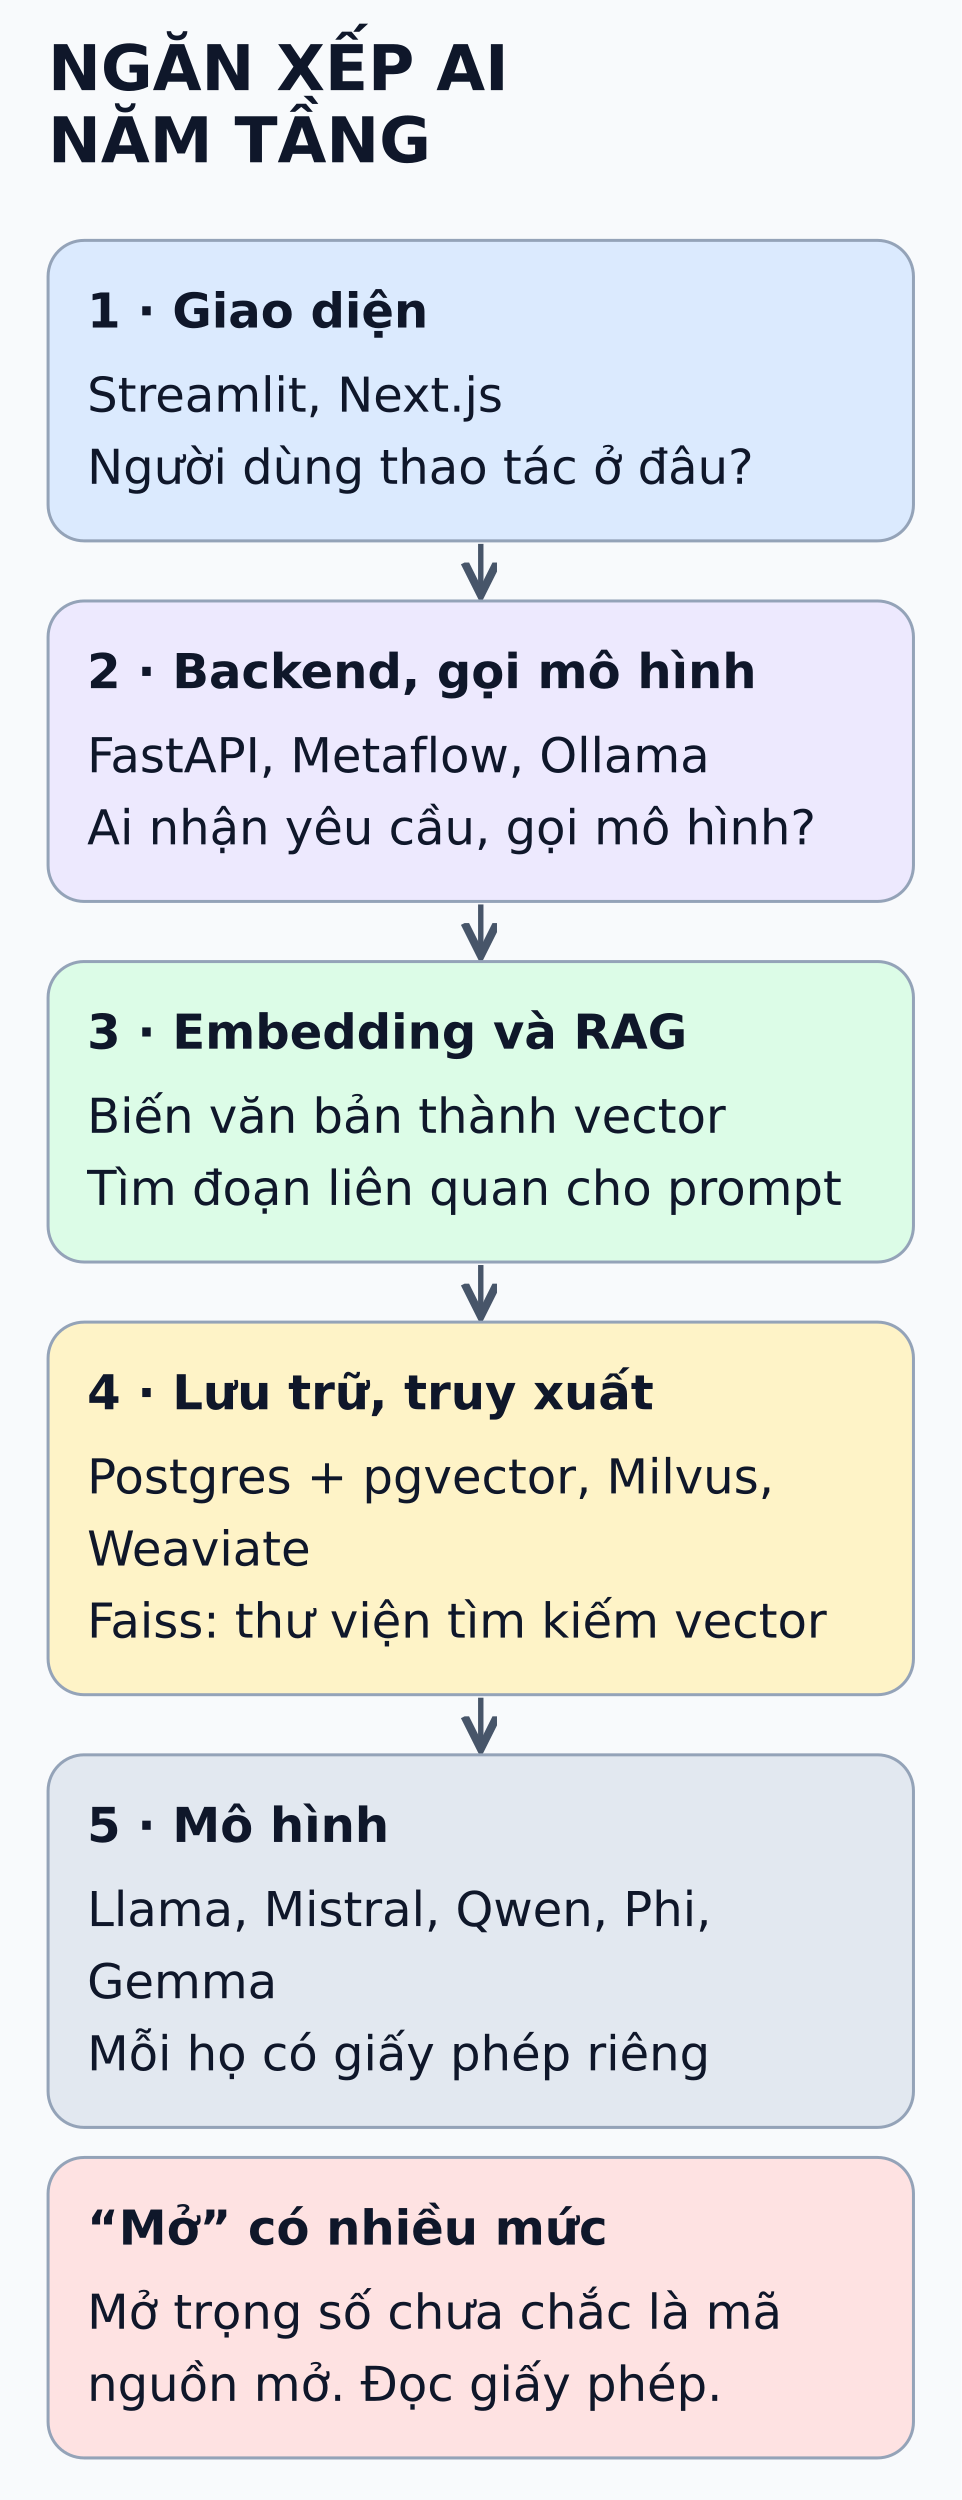
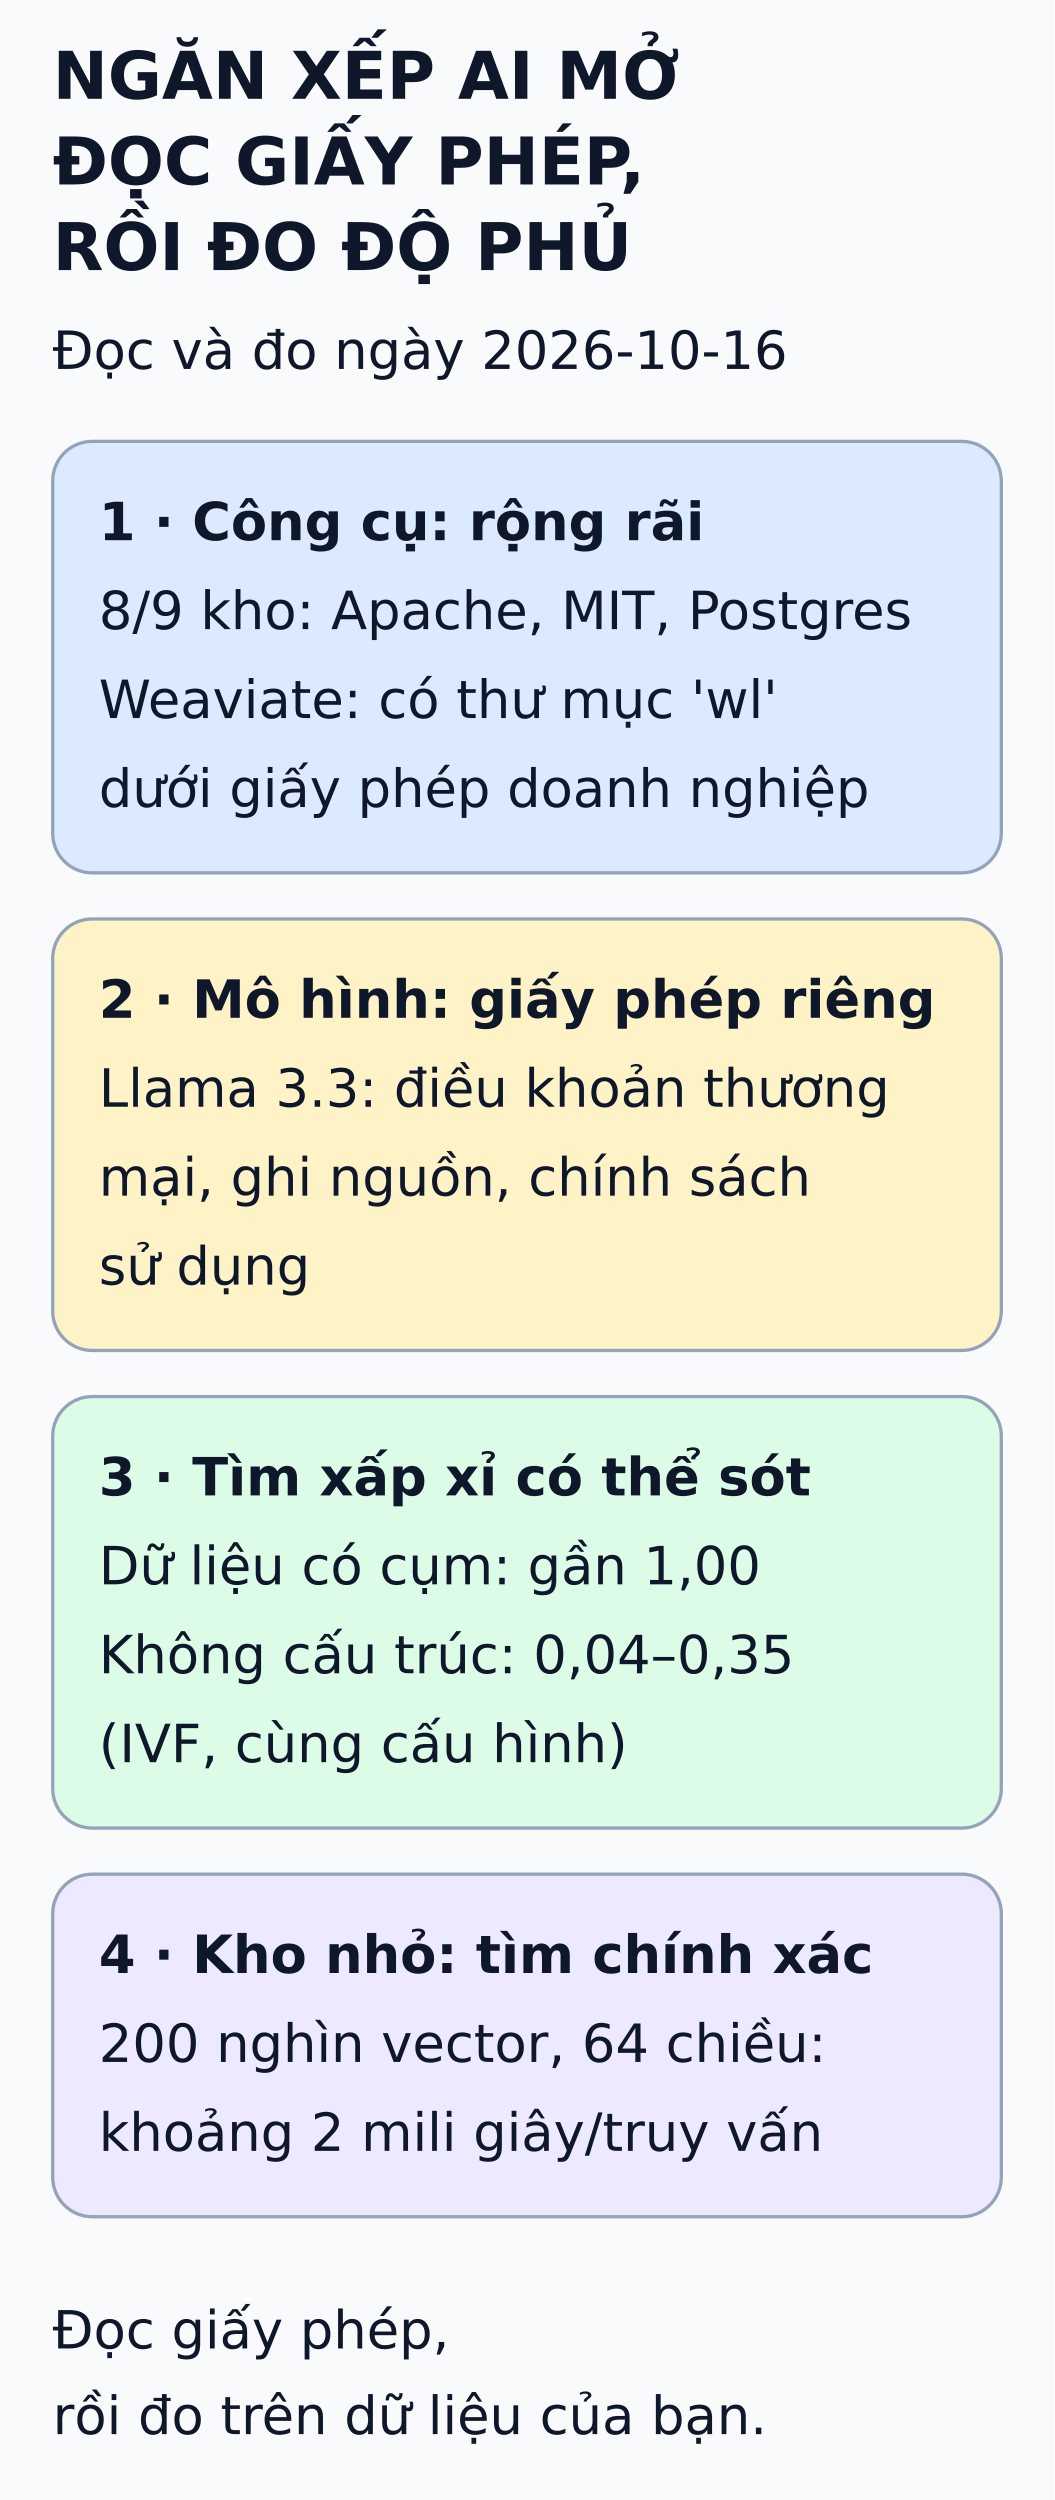
- <svg xmlns="http://www.w3.org/2000/svg" viewBox="0 0 320 832" width="320" height="832" role="img" aria-labelledby="title desc">
+ <svg xmlns="http://www.w3.org/2000/svg" viewBox="0 0 320 759" width="320" height="759" role="img" aria-labelledby="title desc">
  <defs>
    <marker id="arrow" markerWidth="8" markerHeight="8" refX="6" refY="3" orient="auto">
      <path d="M0,0 L6,3 L0,6" fill="none" stroke="#475569" stroke-width="1.5" />
    </marker>
  </defs>
-   <rect width="320" height="832" fill="#f8fafc" />
+   <rect width="320" height="759" fill="#f8fafc" />
  <g font-family="DejaVu Sans, Arial, sans-serif" fill="#0f172a">
-     <text x="16" y="30" font-size="21" font-weight="bold">NGĂN XẾP AI</text>
-     <text x="16" y="54" font-size="21" font-weight="bold">NĂM TẦNG</text>
-     <rect x="16" y="80" width="288" height="100" rx="12" fill="#dbeafe" stroke="#94a3b8" />
-     <text x="29" y="109" font-size="16" font-weight="bold">1 · Giao diện</text>
-     <text x="29" y="137" font-size="16" font-weight="normal">Streamlit, Next.js</text>
-     <text x="29" y="161" font-size="16" font-weight="normal">Người dùng thao tác ở đâu?</text>
-     <line x1="160" y1="181" x2="160" y2="198" stroke="#475569" stroke-width="1.8" marker-end="url(#arrow)" />
-     <rect x="16" y="200" width="288" height="100" rx="12" fill="#ede9fe" stroke="#94a3b8" />
-     <text x="29" y="229" font-size="16" font-weight="bold">2 · Backend, gọi mô hình</text>
-     <text x="29" y="257" font-size="16" font-weight="normal">FastAPI, Metaflow, Ollama</text>
-     <text x="29" y="281" font-size="16" font-weight="normal">Ai nhận yêu cầu, gọi mô hình?</text>
-     <line x1="160" y1="301" x2="160" y2="318" stroke="#475569" stroke-width="1.8" marker-end="url(#arrow)" />
-     <rect x="16" y="320" width="288" height="100" rx="12" fill="#dcfce7" stroke="#94a3b8" />
-     <text x="29" y="349" font-size="16" font-weight="bold">3 · Embedding và RAG</text>
-     <text x="29" y="377" font-size="16" font-weight="normal">Biến văn bản thành vector</text>
-     <text x="29" y="401" font-size="16" font-weight="normal">Tìm đoạn liên quan cho prompt</text>
-     <line x1="160" y1="421" x2="160" y2="438" stroke="#475569" stroke-width="1.8" marker-end="url(#arrow)" />
-     <rect x="16" y="440" width="288" height="124" rx="12" fill="#fef3c7" stroke="#94a3b8" />
-     <text x="29" y="469" font-size="16" font-weight="bold">4 · Lưu trữ, truy xuất</text>
-     <text x="29" y="497" font-size="16" font-weight="normal">Postgres + pgvector, Milvus,</text>
-     <text x="29" y="521" font-size="16" font-weight="normal">Weaviate</text>
-     <text x="29" y="545" font-size="16" font-weight="normal">Faiss: thư viện tìm kiếm vector</text>
-     <line x1="160" y1="565" x2="160" y2="582" stroke="#475569" stroke-width="1.8" marker-end="url(#arrow)" />
-     <rect x="16" y="584" width="288" height="124" rx="12" fill="#e2e8f0" stroke="#94a3b8" />
-     <text x="29" y="613" font-size="16" font-weight="bold">5 · Mô hình</text>
-     <text x="29" y="641" font-size="16" font-weight="normal">Llama, Mistral, Qwen, Phi,</text>
-     <text x="29" y="665" font-size="16" font-weight="normal">Gemma</text>
-     <text x="29" y="689" font-size="16" font-weight="normal">Mỗi họ có giấy phép riêng</text>
-     <rect x="16" y="718" width="288" height="100" rx="12" fill="#fee2e2" stroke="#94a3b8" />
-     <text x="29" y="747" font-size="16" font-weight="bold">“Mở” có nhiều mức</text>
-     <text x="29" y="775" font-size="16" font-weight="normal">Mở trọng số chưa chắc là mã</text>
-     <text x="29" y="799" font-size="16" font-weight="normal">nguồn mở. Đọc giấy phép.</text>
+     <text x="16" y="30" font-size="20" font-weight="bold">NGĂN XẾP AI MỞ</text>
+     <text x="16" y="56" font-size="20" font-weight="bold">ĐỌC GIẤY PHÉP,</text>
+     <text x="16" y="82" font-size="20" font-weight="bold">RỒI ĐO ĐỘ PHỦ</text>
+     <text x="16" y="112" font-size="16" font-weight="normal">Đọc và đo ngày 2026-10-16</text>
+     <rect x="16" y="134" width="288" height="131" rx="12" fill="#dbeafe" stroke="#94a3b8" />
+     <text x="30" y="164" font-size="16" font-weight="bold">1 · Công cụ: rộng rãi</text>
+     <text x="30" y="191" font-size="16" font-weight="normal">8/9 kho: Apache, MIT, Postgres</text>
+     <text x="30" y="218" font-size="16" font-weight="normal">Weaviate: có thư mục 'wl'</text>
+     <text x="30" y="245" font-size="16" font-weight="normal">dưới giấy phép doanh nghiệp</text>
+     <rect x="16" y="279" width="288" height="131" rx="12" fill="#fef3c7" stroke="#94a3b8" />
+     <text x="30" y="309" font-size="16" font-weight="bold">2 · Mô hình: giấy phép riêng</text>
+     <text x="30" y="336" font-size="16" font-weight="normal">Llama 3.3: điều khoản thương</text>
+     <text x="30" y="363" font-size="16" font-weight="normal">mại, ghi nguồn, chính sách</text>
+     <text x="30" y="390" font-size="16" font-weight="normal">sử dụng</text>
+     <rect x="16" y="424" width="288" height="131" rx="12" fill="#dcfce7" stroke="#94a3b8" />
+     <text x="30" y="454" font-size="16" font-weight="bold">3 · Tìm xấp xỉ có thể sót</text>
+     <text x="30" y="481" font-size="16" font-weight="normal">Dữ liệu có cụm: gần 1,00</text>
+     <text x="30" y="508" font-size="16" font-weight="normal">Không cấu trúc: 0,04–0,35</text>
+     <text x="30" y="535" font-size="16" font-weight="normal">(IVF, cùng cấu hình)</text>
+     <rect x="16" y="569" width="288" height="104" rx="12" fill="#ede9fe" stroke="#94a3b8" />
+     <text x="30" y="599" font-size="16" font-weight="bold">4 · Kho nhỏ: tìm chính xác</text>
+     <text x="30" y="626" font-size="16" font-weight="normal">200 nghìn vector, 64 chiều:</text>
+     <text x="30" y="653" font-size="16" font-weight="normal">khoảng 2 mili giây/truy vấn</text>
+     <text x="16" y="713" font-size="16" font-weight="normal">Đọc giấy phép,</text>
+     <text x="16" y="739" font-size="16" font-weight="normal">rồi đo trên dữ liệu của bạn.</text>
  </g>
</svg>
